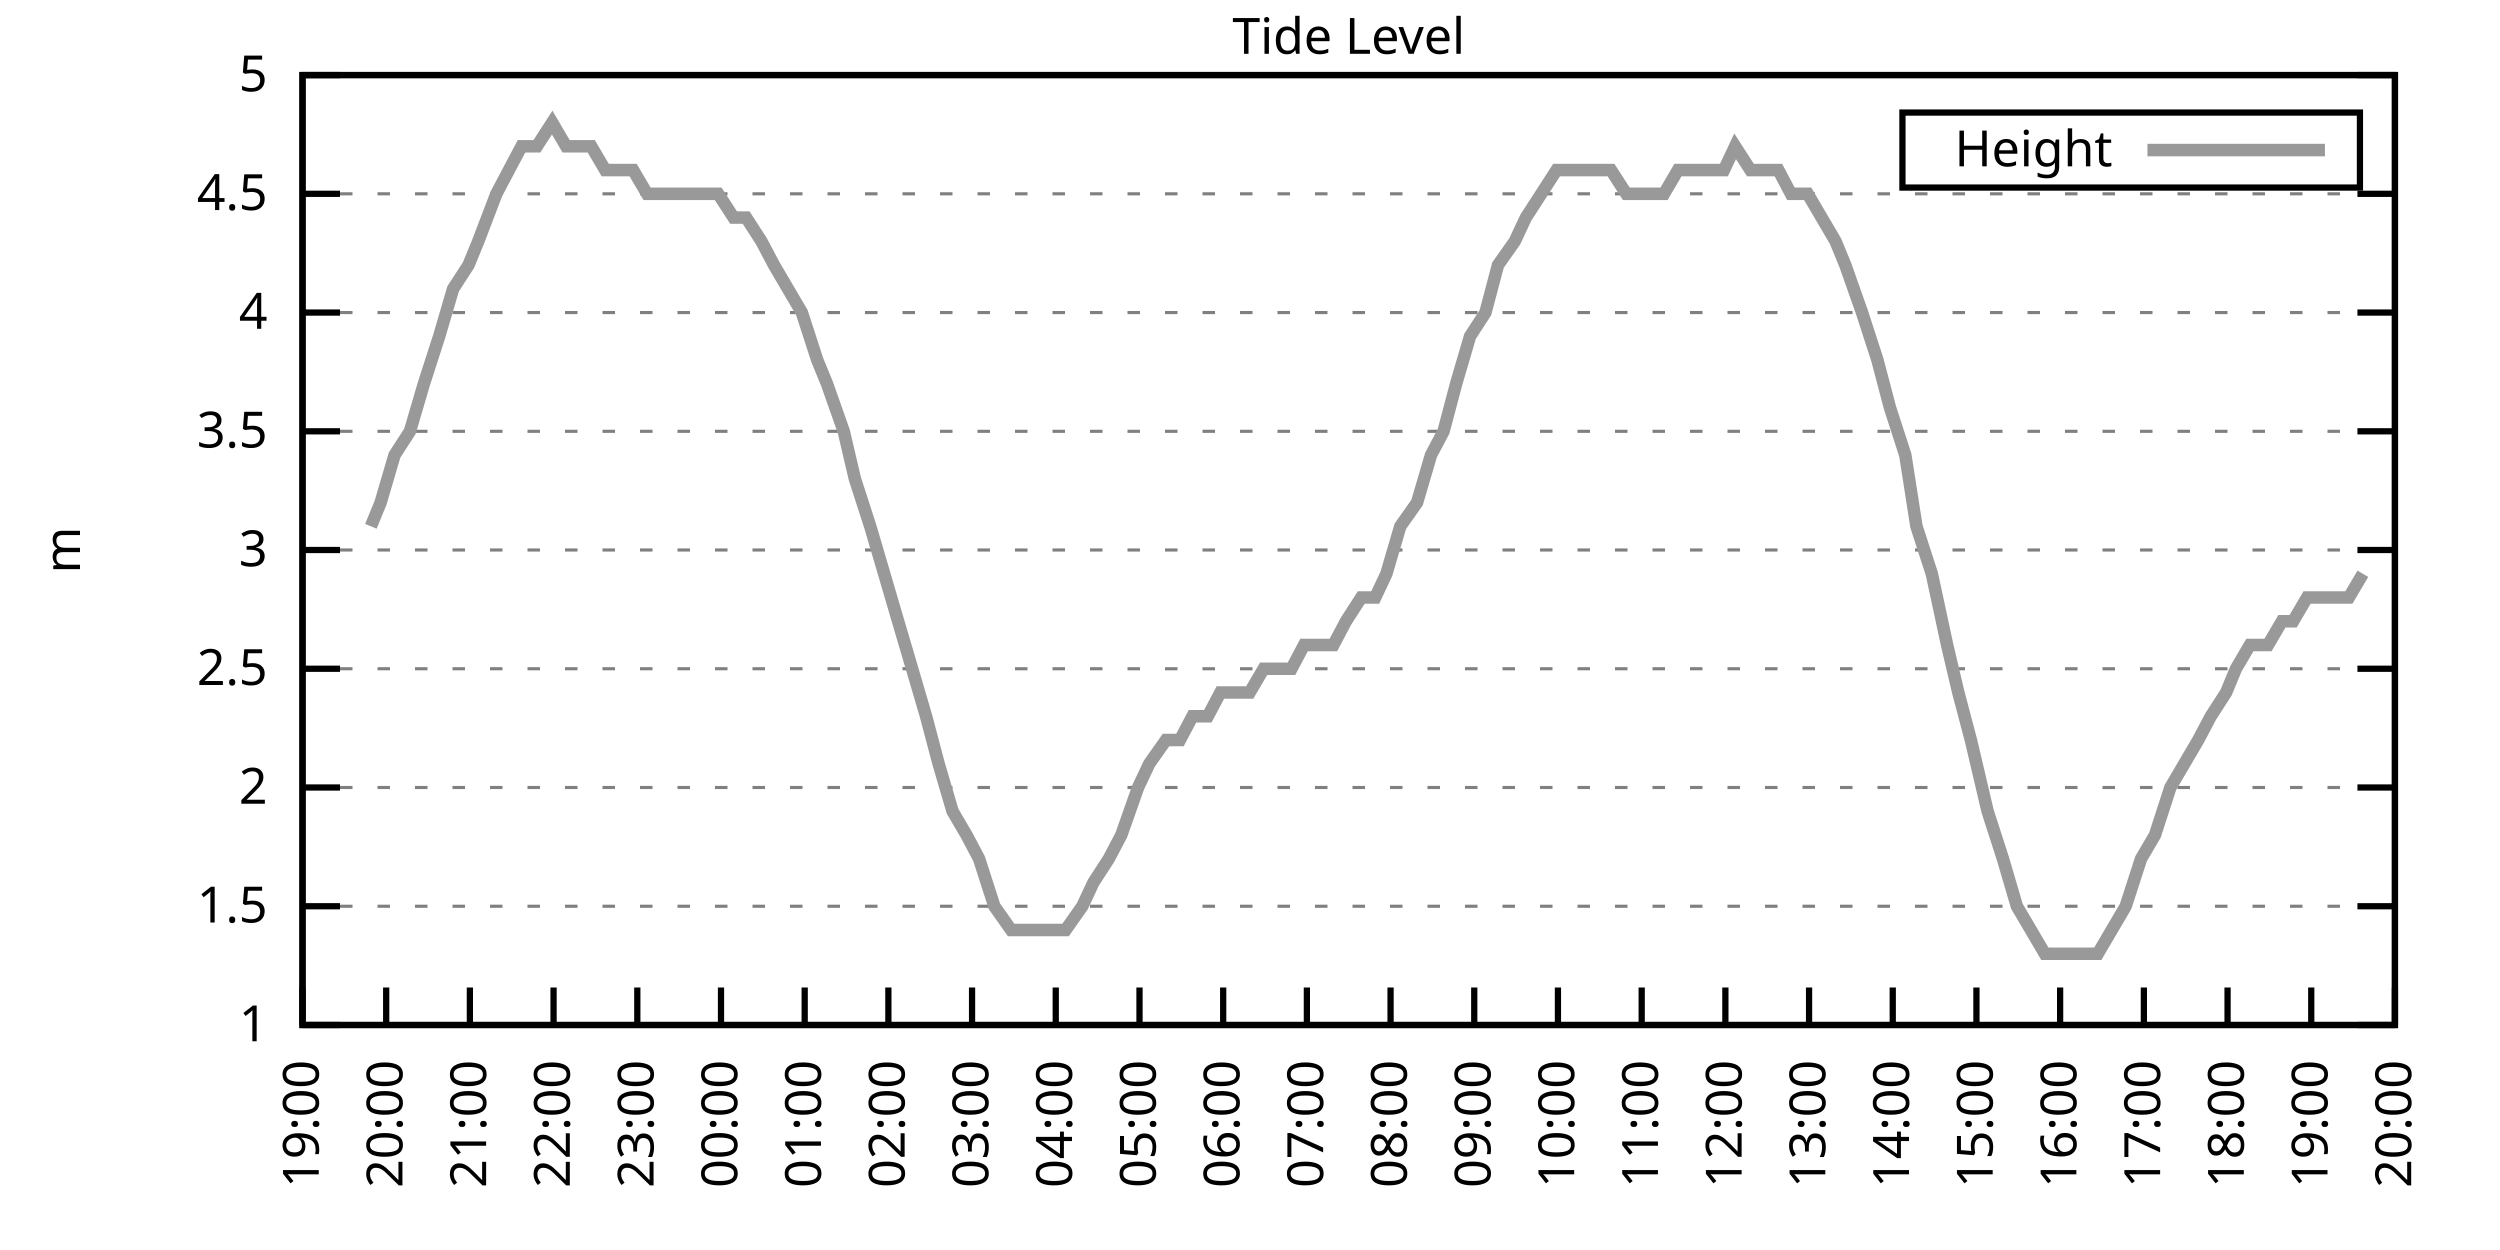
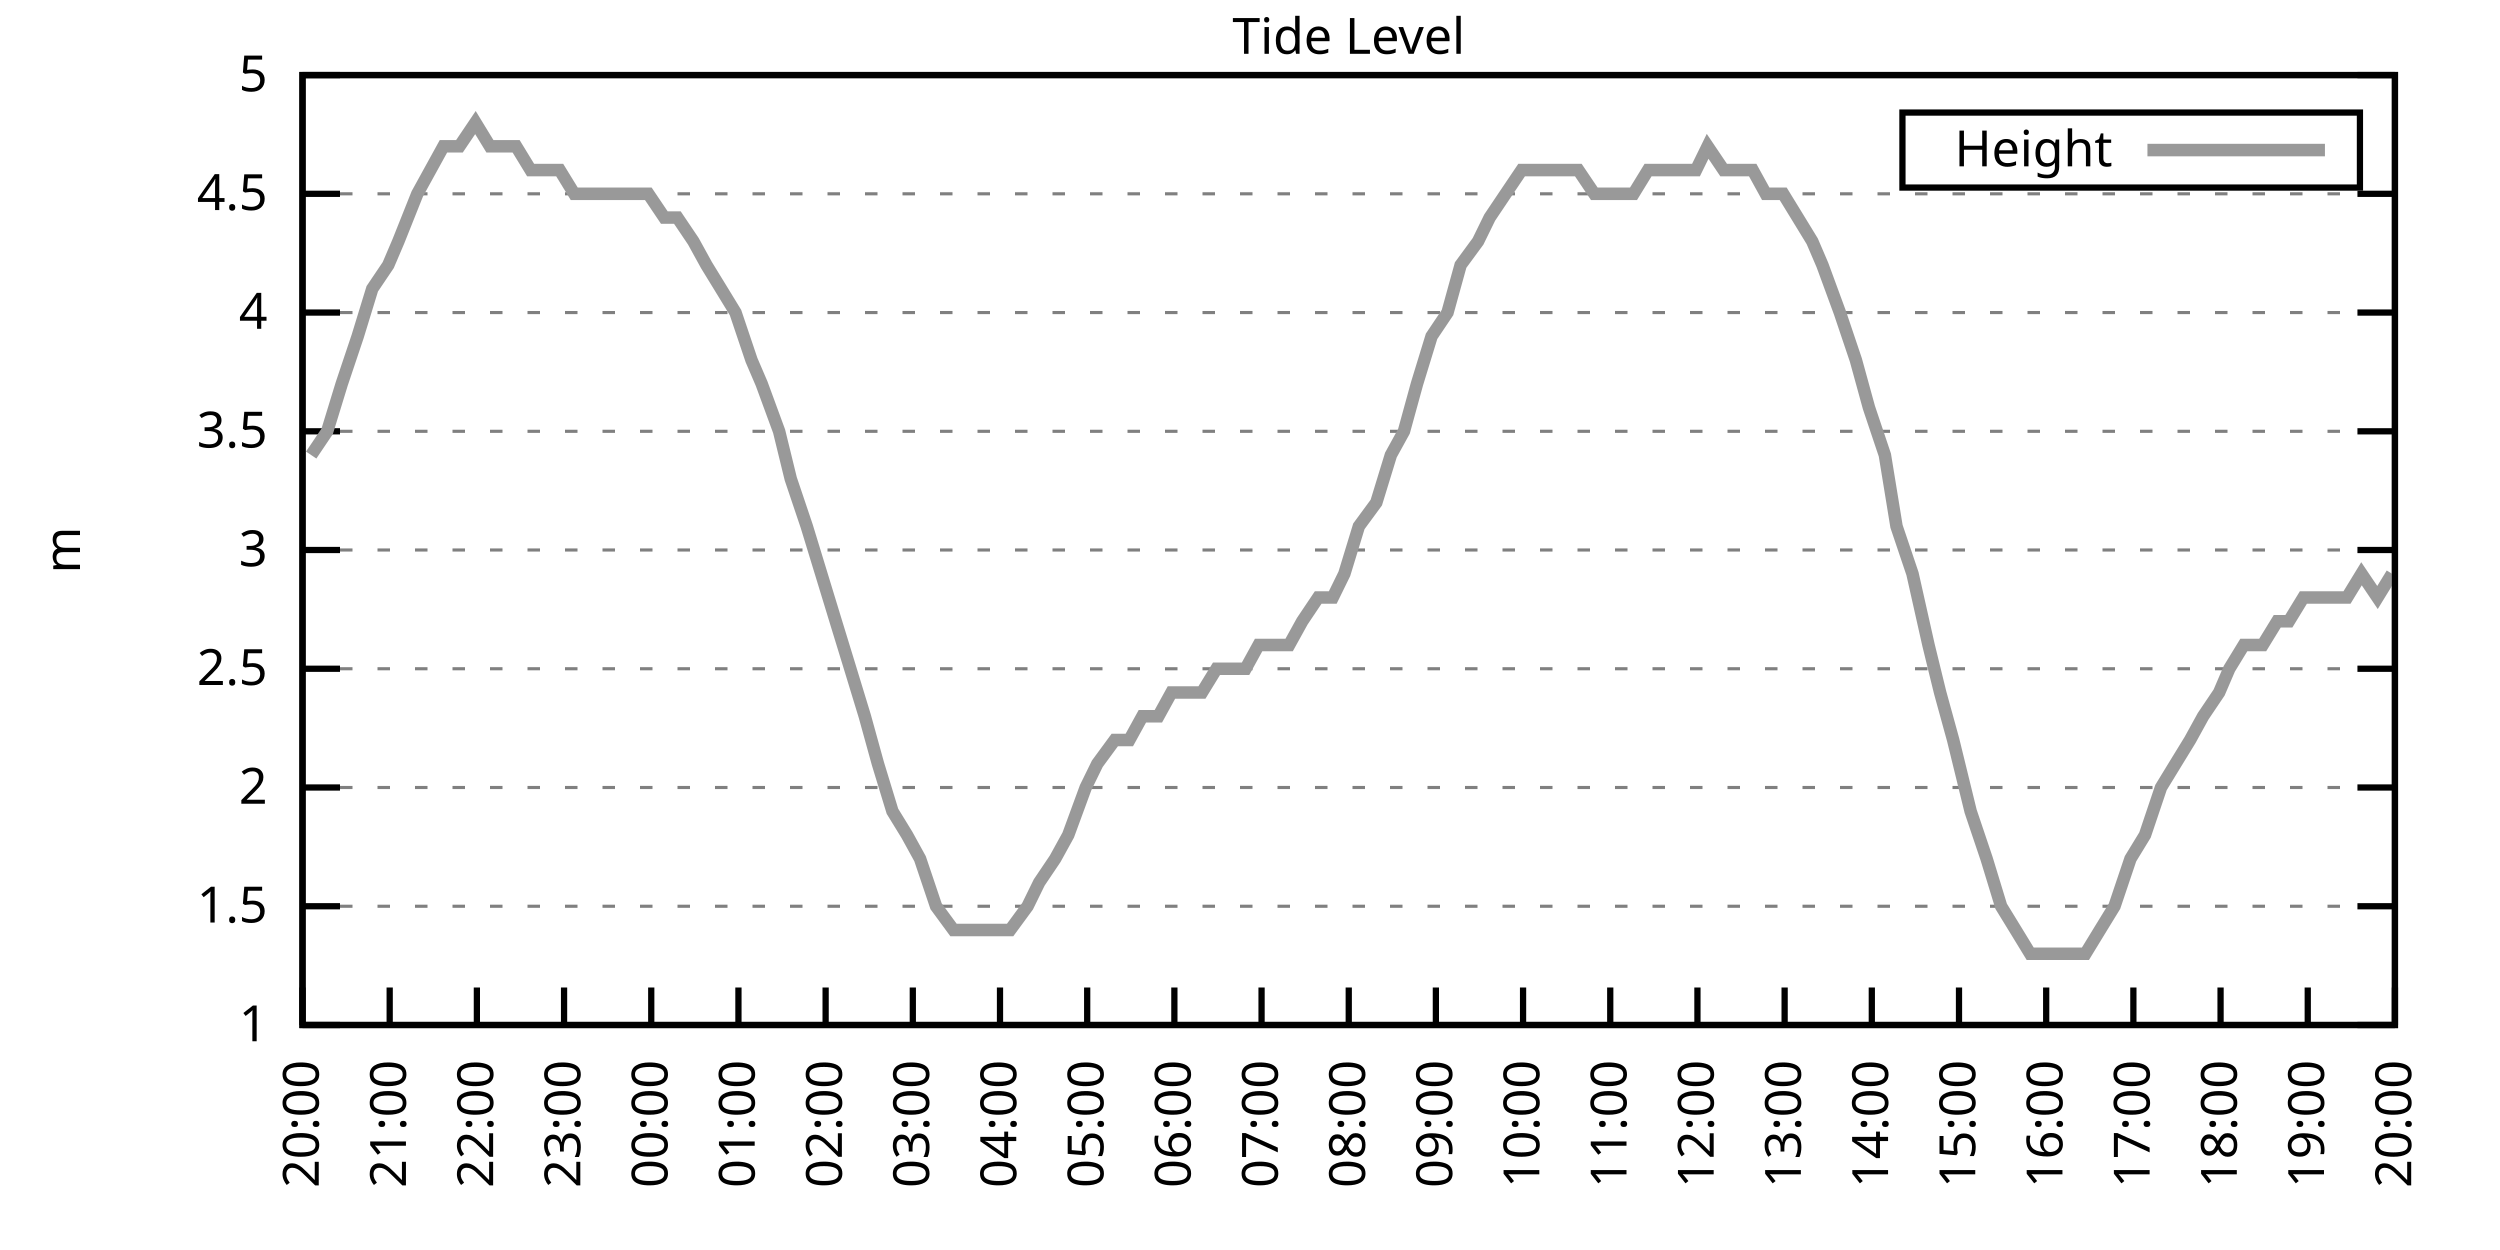
<svg xmlns="http://www.w3.org/2000/svg" xmlns:xlink="http://www.w3.org/1999/xlink" width="400" height="200" viewBox="0 0 400 200">
  <g id="gnuplot_canvas">
    <rect x="0" y="0" width="400" height="200" fill="none" />
    <defs>
      <circle id="gpDot" r="0.5" stroke-width="0.5" stroke="currentColor" />
      <path id="gpPt0" stroke-width="0.333" stroke="currentColor" d="M-1,0 h2 M0,-1 v2" />
      <path id="gpPt1" stroke-width="0.333" stroke="currentColor" d="M-1,-1 L1,1 M1,-1 L-1,1" />
      <path id="gpPt2" stroke-width="0.333" stroke="currentColor" d="M-1,0 L1,0 M0,-1 L0,1 M-1,-1 L1,1 M-1,1 L1,-1" />
      <rect id="gpPt3" stroke-width="0.333" stroke="currentColor" x="-1" y="-1" width="2" height="2" />
      <rect id="gpPt4" stroke-width="0.333" stroke="currentColor" fill="currentColor" x="-1" y="-1" width="2" height="2" />
      <circle id="gpPt5" stroke-width="0.333" stroke="currentColor" cx="0" cy="0" r="1" />
      <use xlink:href="#gpPt5" id="gpPt6" fill="currentColor" stroke="none" />
      <path id="gpPt7" stroke-width="0.333" stroke="currentColor" d="M0,-1.33 L-1.33,0.67 L1.33,0.67 z" />
      <use xlink:href="#gpPt7" id="gpPt8" fill="currentColor" stroke="none" />
      <use xlink:href="#gpPt7" id="gpPt9" stroke="currentColor" transform="rotate(180)" />
      <use xlink:href="#gpPt9" id="gpPt10" fill="currentColor" stroke="none" />
      <use xlink:href="#gpPt3" id="gpPt11" stroke="currentColor" transform="rotate(45)" />
      <use xlink:href="#gpPt11" id="gpPt12" fill="currentColor" stroke="none" />
      <path id="gpPt13" stroke-width="0.333" stroke="currentColor" d="M0,1.330 L1.265,0.411 L0.782,-1.067 L-0.782,-1.076 L-1.265,0.411 z" />
      <use xlink:href="#gpPt13" id="gpPt14" fill="currentColor" stroke="none" />
      <filter id="textbox" filterUnits="objectBoundingBox" x="0" y="0" height="1" width="1">
        <feFlood flood-color="white" flood-opacity="1" result="bgnd" />
        <feComposite in="SourceGraphic" in2="bgnd" operator="atop" />
      </filter>
      <filter id="greybox" filterUnits="objectBoundingBox" x="0" y="0" height="1" width="1">
        <feFlood flood-color="lightgrey" flood-opacity="1" result="grey" />
        <feComposite in="SourceGraphic" in2="grey" operator="atop" />
      </filter>
    </defs>
    <g fill="none" color="white" stroke="currentColor" stroke-width="1.00" stroke-linecap="butt" stroke-linejoin="miter">
</g>
    <g fill="none" color="black" stroke="currentColor" stroke-width="1.00" stroke-linecap="butt" stroke-linejoin="miter">
      <g stroke="none" shape-rendering="crispEdges">
        <polygon fill="rgb(255, 255, 255)" points="48.40,164.00 383.18,164.00 383.18,12.02 48.40,12.02 " />
      </g>
    </g>
    <g fill="none" color="black" stroke="currentColor" stroke-width="1.00" stroke-linecap="butt" stroke-linejoin="miter">
</g>
    <g fill="none" color="black" stroke="black" stroke-width="0.50" stroke-linecap="butt" stroke-linejoin="miter">
</g>
    <g fill="none" color="gray" stroke="currentColor" stroke-width="0.50" stroke-linecap="butt" stroke-linejoin="miter">
      <path stroke="gray" stroke-dasharray="2,4" class="gridline" d="M48.40,164.00 L383.19,164.00  " />
    </g>
    <g fill="none" color="gray" stroke="gray" stroke-width="1.00" stroke-linecap="butt" stroke-linejoin="miter">
</g>
    <g fill="none" color="black" stroke="currentColor" stroke-width="1.00" stroke-linecap="butt" stroke-linejoin="miter">
      <path stroke="black" d="M48.40,164.00 L54.40,164.00 M383.19,164.00 L377.19,164.00  " />
      <g transform="translate(42.80,166.60)" stroke="none" fill="black" font-family="Sans" font-size="8.00" text-anchor="end">
        <text>
          <tspan font-family="Sans"> 1</tspan>
        </text>
      </g>
    </g>
    <g fill="none" color="black" stroke="currentColor" stroke-width="1.00" stroke-linecap="butt" stroke-linejoin="miter">
</g>
    <g fill="none" color="black" stroke="black" stroke-width="0.50" stroke-linecap="butt" stroke-linejoin="miter">
</g>
    <g fill="none" color="gray" stroke="currentColor" stroke-width="0.50" stroke-linecap="butt" stroke-linejoin="miter">
      <path stroke="gray" stroke-dasharray="2,4" class="gridline" d="M48.40,145.00 L383.19,145.00  " />
    </g>
    <g fill="none" color="gray" stroke="gray" stroke-width="1.00" stroke-linecap="butt" stroke-linejoin="miter">
</g>
    <g fill="none" color="black" stroke="currentColor" stroke-width="1.00" stroke-linecap="butt" stroke-linejoin="miter">
      <path stroke="black" d="M48.40,145.00 L54.40,145.00 M383.19,145.00 L377.19,145.00  " />
      <g transform="translate(42.80,147.60)" stroke="none" fill="black" font-family="Sans" font-size="8.00" text-anchor="end">
        <text>
          <tspan font-family="Sans"> 1.5</tspan>
        </text>
      </g>
    </g>
    <g fill="none" color="black" stroke="currentColor" stroke-width="1.00" stroke-linecap="butt" stroke-linejoin="miter">
</g>
    <g fill="none" color="black" stroke="black" stroke-width="0.50" stroke-linecap="butt" stroke-linejoin="miter">
</g>
    <g fill="none" color="gray" stroke="currentColor" stroke-width="0.50" stroke-linecap="butt" stroke-linejoin="miter">
      <path stroke="gray" stroke-dasharray="2,4" class="gridline" d="M48.40,126.00 L383.19,126.00  " />
    </g>
    <g fill="none" color="gray" stroke="gray" stroke-width="1.00" stroke-linecap="butt" stroke-linejoin="miter">
</g>
    <g fill="none" color="black" stroke="currentColor" stroke-width="1.00" stroke-linecap="butt" stroke-linejoin="miter">
      <path stroke="black" d="M48.40,126.00 L54.40,126.00 M383.19,126.00 L377.19,126.00  " />
      <g transform="translate(42.80,128.60)" stroke="none" fill="black" font-family="Sans" font-size="8.00" text-anchor="end">
        <text>
          <tspan font-family="Sans"> 2</tspan>
        </text>
      </g>
    </g>
    <g fill="none" color="black" stroke="currentColor" stroke-width="1.00" stroke-linecap="butt" stroke-linejoin="miter">
</g>
    <g fill="none" color="black" stroke="black" stroke-width="0.50" stroke-linecap="butt" stroke-linejoin="miter">
</g>
    <g fill="none" color="gray" stroke="currentColor" stroke-width="0.50" stroke-linecap="butt" stroke-linejoin="miter">
      <path stroke="gray" stroke-dasharray="2,4" class="gridline" d="M48.40,107.00 L383.19,107.00  " />
    </g>
    <g fill="none" color="gray" stroke="gray" stroke-width="1.00" stroke-linecap="butt" stroke-linejoin="miter">
</g>
    <g fill="none" color="black" stroke="currentColor" stroke-width="1.00" stroke-linecap="butt" stroke-linejoin="miter">
      <path stroke="black" d="M48.40,107.00 L54.40,107.00 M383.19,107.00 L377.19,107.00  " />
      <g transform="translate(42.80,109.60)" stroke="none" fill="black" font-family="Sans" font-size="8.00" text-anchor="end">
        <text>
          <tspan font-family="Sans"> 2.5</tspan>
        </text>
      </g>
    </g>
    <g fill="none" color="black" stroke="currentColor" stroke-width="1.00" stroke-linecap="butt" stroke-linejoin="miter">
</g>
    <g fill="none" color="black" stroke="black" stroke-width="0.50" stroke-linecap="butt" stroke-linejoin="miter">
</g>
    <g fill="none" color="gray" stroke="currentColor" stroke-width="0.50" stroke-linecap="butt" stroke-linejoin="miter">
      <path stroke="gray" stroke-dasharray="2,4" class="gridline" d="M48.40,88.00 L383.19,88.00  " />
    </g>
    <g fill="none" color="gray" stroke="gray" stroke-width="1.00" stroke-linecap="butt" stroke-linejoin="miter">
</g>
    <g fill="none" color="black" stroke="currentColor" stroke-width="1.00" stroke-linecap="butt" stroke-linejoin="miter">
      <path stroke="black" d="M48.40,88.00 L54.40,88.00 M383.19,88.00 L377.19,88.00  " />
      <g transform="translate(42.80,90.60)" stroke="none" fill="black" font-family="Sans" font-size="8.00" text-anchor="end">
        <text>
          <tspan font-family="Sans"> 3</tspan>
        </text>
      </g>
    </g>
    <g fill="none" color="black" stroke="currentColor" stroke-width="1.00" stroke-linecap="butt" stroke-linejoin="miter">
</g>
    <g fill="none" color="black" stroke="black" stroke-width="0.50" stroke-linecap="butt" stroke-linejoin="miter">
</g>
    <g fill="none" color="gray" stroke="currentColor" stroke-width="0.50" stroke-linecap="butt" stroke-linejoin="miter">
      <path stroke="gray" stroke-dasharray="2,4" class="gridline" d="M48.40,69.01 L383.19,69.01  " />
    </g>
    <g fill="none" color="gray" stroke="gray" stroke-width="1.00" stroke-linecap="butt" stroke-linejoin="miter">
</g>
    <g fill="none" color="black" stroke="currentColor" stroke-width="1.00" stroke-linecap="butt" stroke-linejoin="miter">
      <path stroke="black" d="M48.40,69.01 L54.40,69.01 M383.19,69.01 L377.19,69.01  " />
      <g transform="translate(42.80,71.61)" stroke="none" fill="black" font-family="Sans" font-size="8.00" text-anchor="end">
        <text>
          <tspan font-family="Sans"> 3.5</tspan>
        </text>
      </g>
    </g>
    <g fill="none" color="black" stroke="currentColor" stroke-width="1.00" stroke-linecap="butt" stroke-linejoin="miter">
</g>
    <g fill="none" color="black" stroke="black" stroke-width="0.50" stroke-linecap="butt" stroke-linejoin="miter">
</g>
    <g fill="none" color="gray" stroke="currentColor" stroke-width="0.50" stroke-linecap="butt" stroke-linejoin="miter">
      <path stroke="gray" stroke-dasharray="2,4" class="gridline" d="M48.40,50.01 L383.19,50.01  " />
    </g>
    <g fill="none" color="gray" stroke="gray" stroke-width="1.00" stroke-linecap="butt" stroke-linejoin="miter">
</g>
    <g fill="none" color="black" stroke="currentColor" stroke-width="1.00" stroke-linecap="butt" stroke-linejoin="miter">
      <path stroke="black" d="M48.40,50.01 L54.40,50.01 M383.19,50.01 L377.19,50.01  " />
      <g transform="translate(42.80,52.61)" stroke="none" fill="black" font-family="Sans" font-size="8.00" text-anchor="end">
        <text>
          <tspan font-family="Sans"> 4</tspan>
        </text>
      </g>
    </g>
    <g fill="none" color="black" stroke="currentColor" stroke-width="1.00" stroke-linecap="butt" stroke-linejoin="miter">
</g>
    <g fill="none" color="black" stroke="black" stroke-width="0.50" stroke-linecap="butt" stroke-linejoin="miter">
</g>
    <g fill="none" color="gray" stroke="currentColor" stroke-width="0.50" stroke-linecap="butt" stroke-linejoin="miter">
      <path stroke="gray" stroke-dasharray="2,4" class="gridline" d="M48.40,31.01 L383.19,31.01  " />
    </g>
    <g fill="none" color="gray" stroke="gray" stroke-width="1.00" stroke-linecap="butt" stroke-linejoin="miter">
</g>
    <g fill="none" color="black" stroke="currentColor" stroke-width="1.00" stroke-linecap="butt" stroke-linejoin="miter">
      <path stroke="black" d="M48.40,31.01 L54.40,31.01 M383.19,31.01 L377.19,31.01  " />
      <g transform="translate(42.80,33.61)" stroke="none" fill="black" font-family="Sans" font-size="8.00" text-anchor="end">
        <text>
          <tspan font-family="Sans"> 4.5</tspan>
        </text>
      </g>
    </g>
    <g fill="none" color="black" stroke="currentColor" stroke-width="1.00" stroke-linecap="butt" stroke-linejoin="miter">
</g>
    <g fill="none" color="black" stroke="black" stroke-width="0.50" stroke-linecap="butt" stroke-linejoin="miter">
</g>
    <g fill="none" color="gray" stroke="currentColor" stroke-width="0.50" stroke-linecap="butt" stroke-linejoin="miter">
      <path stroke="gray" stroke-dasharray="2,4" class="gridline" d="M48.40,12.01 L383.19,12.01  " />
    </g>
    <g fill="none" color="gray" stroke="gray" stroke-width="1.00" stroke-linecap="butt" stroke-linejoin="miter">
</g>
    <g fill="none" color="black" stroke="currentColor" stroke-width="1.00" stroke-linecap="butt" stroke-linejoin="miter">
      <path stroke="black" d="M48.40,12.01 L54.40,12.01 M383.19,12.01 L377.19,12.01  " />
      <g transform="translate(42.80,14.61)" stroke="none" fill="black" font-family="Sans" font-size="8.00" text-anchor="end">
        <text>
          <tspan font-family="Sans"> 5</tspan>
        </text>
      </g>
    </g>
    <g fill="none" color="black" stroke="currentColor" stroke-width="1.00" stroke-linecap="butt" stroke-linejoin="miter">
      <path stroke="black" d="M48.40,164.00 L48.40,158.00  " />
      <g transform="translate(51.00,169.60) rotate(270.00)" stroke="none" fill="black" font-family="Sans" font-size="8.00" text-anchor="end">
        <text>
-           <tspan font-family="Sans">19:00</tspan>
-         </text>
-       </g>
-     </g>
-     <g fill="none" color="black" stroke="currentColor" stroke-width="1.00" stroke-linecap="butt" stroke-linejoin="miter">
-       <path stroke="black" d="M61.79,164.00 L61.79,158.00  " />
-       <g transform="translate(64.39,169.60) rotate(270.00)" stroke="none" fill="black" font-family="Sans" font-size="8.00" text-anchor="end">
-         <text>
          <tspan font-family="Sans">20:00</tspan>
        </text>
      </g>
    </g>
    <g fill="none" color="black" stroke="currentColor" stroke-width="1.00" stroke-linecap="butt" stroke-linejoin="miter">
-       <path stroke="black" d="M75.18,164.00 L75.18,158.00  " />
-       <g transform="translate(77.78,169.60) rotate(270.00)" stroke="none" fill="black" font-family="Sans" font-size="8.00" text-anchor="end">
+       <path stroke="black" d="M62.35,164.00 L62.35,158.00  " />
+       <g transform="translate(64.95,169.60) rotate(270.00)" stroke="none" fill="black" font-family="Sans" font-size="8.00" text-anchor="end">
        <text>
          <tspan font-family="Sans">21:00</tspan>
        </text>
      </g>
    </g>
    <g fill="none" color="black" stroke="currentColor" stroke-width="1.00" stroke-linecap="butt" stroke-linejoin="miter">
-       <path stroke="black" d="M88.57,164.00 L88.57,158.00  " />
-       <g transform="translate(91.17,169.60) rotate(270.00)" stroke="none" fill="black" font-family="Sans" font-size="8.00" text-anchor="end">
+       <path stroke="black" d="M76.30,164.00 L76.30,158.00  " />
+       <g transform="translate(78.90,169.60) rotate(270.00)" stroke="none" fill="black" font-family="Sans" font-size="8.00" text-anchor="end">
        <text>
          <tspan font-family="Sans">22:00</tspan>
        </text>
      </g>
    </g>
    <g fill="none" color="black" stroke="currentColor" stroke-width="1.00" stroke-linecap="butt" stroke-linejoin="miter">
-       <path stroke="black" d="M101.97,164.00 L101.97,158.00  " />
-       <g transform="translate(104.57,169.60) rotate(270.00)" stroke="none" fill="black" font-family="Sans" font-size="8.00" text-anchor="end">
+       <path stroke="black" d="M90.25,164.00 L90.25,158.00  " />
+       <g transform="translate(92.85,169.60) rotate(270.00)" stroke="none" fill="black" font-family="Sans" font-size="8.00" text-anchor="end">
        <text>
          <tspan font-family="Sans">23:00</tspan>
        </text>
      </g>
    </g>
    <g fill="none" color="black" stroke="currentColor" stroke-width="1.00" stroke-linecap="butt" stroke-linejoin="miter">
-       <path stroke="black" d="M115.36,164.00 L115.36,158.00  " />
-       <g transform="translate(117.96,169.60) rotate(270.00)" stroke="none" fill="black" font-family="Sans" font-size="8.00" text-anchor="end">
+       <path stroke="black" d="M104.20,164.00 L104.20,158.00  " />
+       <g transform="translate(106.80,169.60) rotate(270.00)" stroke="none" fill="black" font-family="Sans" font-size="8.00" text-anchor="end">
        <text>
          <tspan font-family="Sans">00:00</tspan>
        </text>
      </g>
    </g>
    <g fill="none" color="black" stroke="currentColor" stroke-width="1.00" stroke-linecap="butt" stroke-linejoin="miter">
-       <path stroke="black" d="M128.75,164.00 L128.75,158.00  " />
-       <g transform="translate(131.35,169.60) rotate(270.00)" stroke="none" fill="black" font-family="Sans" font-size="8.00" text-anchor="end">
+       <path stroke="black" d="M118.15,164.00 L118.15,158.00  " />
+       <g transform="translate(120.75,169.60) rotate(270.00)" stroke="none" fill="black" font-family="Sans" font-size="8.00" text-anchor="end">
        <text>
          <tspan font-family="Sans">01:00</tspan>
        </text>
      </g>
    </g>
    <g fill="none" color="black" stroke="currentColor" stroke-width="1.00" stroke-linecap="butt" stroke-linejoin="miter">
-       <path stroke="black" d="M142.14,164.00 L142.14,158.00  " />
-       <g transform="translate(144.74,169.60) rotate(270.00)" stroke="none" fill="black" font-family="Sans" font-size="8.00" text-anchor="end">
+       <path stroke="black" d="M132.10,164.00 L132.10,158.00  " />
+       <g transform="translate(134.70,169.60) rotate(270.00)" stroke="none" fill="black" font-family="Sans" font-size="8.00" text-anchor="end">
        <text>
          <tspan font-family="Sans">02:00</tspan>
        </text>
      </g>
    </g>
    <g fill="none" color="black" stroke="currentColor" stroke-width="1.00" stroke-linecap="butt" stroke-linejoin="miter">
-       <path stroke="black" d="M155.53,164.00 L155.53,158.00  " />
-       <g transform="translate(158.13,169.60) rotate(270.00)" stroke="none" fill="black" font-family="Sans" font-size="8.00" text-anchor="end">
+       <path stroke="black" d="M146.05,164.00 L146.05,158.00  " />
+       <g transform="translate(148.65,169.60) rotate(270.00)" stroke="none" fill="black" font-family="Sans" font-size="8.00" text-anchor="end">
        <text>
          <tspan font-family="Sans">03:00</tspan>
        </text>
      </g>
    </g>
    <g fill="none" color="black" stroke="currentColor" stroke-width="1.00" stroke-linecap="butt" stroke-linejoin="miter">
-       <path stroke="black" d="M168.92,164.00 L168.92,158.00  " />
-       <g transform="translate(171.52,169.60) rotate(270.00)" stroke="none" fill="black" font-family="Sans" font-size="8.00" text-anchor="end">
+       <path stroke="black" d="M160.00,164.00 L160.00,158.00  " />
+       <g transform="translate(162.60,169.60) rotate(270.00)" stroke="none" fill="black" font-family="Sans" font-size="8.00" text-anchor="end">
        <text>
          <tspan font-family="Sans">04:00</tspan>
        </text>
      </g>
    </g>
    <g fill="none" color="black" stroke="currentColor" stroke-width="1.00" stroke-linecap="butt" stroke-linejoin="miter">
-       <path stroke="black" d="M182.32,164.00 L182.32,158.00  " />
-       <g transform="translate(184.92,169.60) rotate(270.00)" stroke="none" fill="black" font-family="Sans" font-size="8.00" text-anchor="end">
+       <path stroke="black" d="M173.95,164.00 L173.95,158.00  " />
+       <g transform="translate(176.55,169.60) rotate(270.00)" stroke="none" fill="black" font-family="Sans" font-size="8.00" text-anchor="end">
        <text>
          <tspan font-family="Sans">05:00</tspan>
        </text>
      </g>
    </g>
    <g fill="none" color="black" stroke="currentColor" stroke-width="1.00" stroke-linecap="butt" stroke-linejoin="miter">
-       <path stroke="black" d="M195.71,164.00 L195.71,158.00  " />
-       <g transform="translate(198.31,169.60) rotate(270.00)" stroke="none" fill="black" font-family="Sans" font-size="8.00" text-anchor="end">
+       <path stroke="black" d="M187.90,164.00 L187.90,158.00  " />
+       <g transform="translate(190.50,169.60) rotate(270.00)" stroke="none" fill="black" font-family="Sans" font-size="8.00" text-anchor="end">
        <text>
          <tspan font-family="Sans">06:00</tspan>
        </text>
      </g>
    </g>
    <g fill="none" color="black" stroke="currentColor" stroke-width="1.00" stroke-linecap="butt" stroke-linejoin="miter">
-       <path stroke="black" d="M209.10,164.00 L209.10,158.00  " />
-       <g transform="translate(211.70,169.60) rotate(270.00)" stroke="none" fill="black" font-family="Sans" font-size="8.00" text-anchor="end">
+       <path stroke="black" d="M201.85,164.00 L201.85,158.00  " />
+       <g transform="translate(204.45,169.60) rotate(270.00)" stroke="none" fill="black" font-family="Sans" font-size="8.00" text-anchor="end">
        <text>
          <tspan font-family="Sans">07:00</tspan>
        </text>
      </g>
    </g>
    <g fill="none" color="black" stroke="currentColor" stroke-width="1.00" stroke-linecap="butt" stroke-linejoin="miter">
-       <path stroke="black" d="M222.49,164.00 L222.49,158.00  " />
-       <g transform="translate(225.09,169.60) rotate(270.00)" stroke="none" fill="black" font-family="Sans" font-size="8.00" text-anchor="end">
+       <path stroke="black" d="M215.80,164.00 L215.80,158.00  " />
+       <g transform="translate(218.40,169.60) rotate(270.00)" stroke="none" fill="black" font-family="Sans" font-size="8.00" text-anchor="end">
        <text>
          <tspan font-family="Sans">08:00</tspan>
        </text>
      </g>
    </g>
    <g fill="none" color="black" stroke="currentColor" stroke-width="1.00" stroke-linecap="butt" stroke-linejoin="miter">
-       <path stroke="black" d="M235.88,164.00 L235.88,158.00  " />
-       <g transform="translate(238.48,169.60) rotate(270.00)" stroke="none" fill="black" font-family="Sans" font-size="8.00" text-anchor="end">
+       <path stroke="black" d="M229.74,164.00 L229.74,158.00  " />
+       <g transform="translate(232.34,169.60) rotate(270.00)" stroke="none" fill="black" font-family="Sans" font-size="8.00" text-anchor="end">
        <text>
          <tspan font-family="Sans">09:00</tspan>
        </text>
      </g>
    </g>
    <g fill="none" color="black" stroke="currentColor" stroke-width="1.00" stroke-linecap="butt" stroke-linejoin="miter">
-       <path stroke="black" d="M249.27,164.00 L249.27,158.00  " />
-       <g transform="translate(251.87,169.60) rotate(270.00)" stroke="none" fill="black" font-family="Sans" font-size="8.00" text-anchor="end">
+       <path stroke="black" d="M243.69,164.00 L243.69,158.00  " />
+       <g transform="translate(246.29,169.60) rotate(270.00)" stroke="none" fill="black" font-family="Sans" font-size="8.00" text-anchor="end">
        <text>
          <tspan font-family="Sans">10:00</tspan>
        </text>
      </g>
    </g>
    <g fill="none" color="black" stroke="currentColor" stroke-width="1.00" stroke-linecap="butt" stroke-linejoin="miter">
-       <path stroke="black" d="M262.67,164.00 L262.67,158.00  " />
-       <g transform="translate(265.27,169.60) rotate(270.00)" stroke="none" fill="black" font-family="Sans" font-size="8.00" text-anchor="end">
+       <path stroke="black" d="M257.64,164.00 L257.64,158.00  " />
+       <g transform="translate(260.24,169.60) rotate(270.00)" stroke="none" fill="black" font-family="Sans" font-size="8.00" text-anchor="end">
        <text>
          <tspan font-family="Sans">11:00</tspan>
        </text>
      </g>
    </g>
    <g fill="none" color="black" stroke="currentColor" stroke-width="1.00" stroke-linecap="butt" stroke-linejoin="miter">
-       <path stroke="black" d="M276.06,164.00 L276.06,158.00  " />
-       <g transform="translate(278.66,169.60) rotate(270.00)" stroke="none" fill="black" font-family="Sans" font-size="8.00" text-anchor="end">
+       <path stroke="black" d="M271.59,164.00 L271.59,158.00  " />
+       <g transform="translate(274.19,169.60) rotate(270.00)" stroke="none" fill="black" font-family="Sans" font-size="8.00" text-anchor="end">
        <text>
          <tspan font-family="Sans">12:00</tspan>
        </text>
      </g>
    </g>
    <g fill="none" color="black" stroke="currentColor" stroke-width="1.00" stroke-linecap="butt" stroke-linejoin="miter">
-       <path stroke="black" d="M289.45,164.00 L289.45,158.00  " />
-       <g transform="translate(292.05,169.60) rotate(270.00)" stroke="none" fill="black" font-family="Sans" font-size="8.00" text-anchor="end">
+       <path stroke="black" d="M285.54,164.00 L285.54,158.00  " />
+       <g transform="translate(288.14,169.60) rotate(270.00)" stroke="none" fill="black" font-family="Sans" font-size="8.00" text-anchor="end">
        <text>
          <tspan font-family="Sans">13:00</tspan>
        </text>
      </g>
    </g>
    <g fill="none" color="black" stroke="currentColor" stroke-width="1.00" stroke-linecap="butt" stroke-linejoin="miter">
-       <path stroke="black" d="M302.84,164.00 L302.84,158.00  " />
-       <g transform="translate(305.44,169.60) rotate(270.00)" stroke="none" fill="black" font-family="Sans" font-size="8.00" text-anchor="end">
+       <path stroke="black" d="M299.49,164.00 L299.49,158.00  " />
+       <g transform="translate(302.09,169.60) rotate(270.00)" stroke="none" fill="black" font-family="Sans" font-size="8.00" text-anchor="end">
        <text>
          <tspan font-family="Sans">14:00</tspan>
        </text>
      </g>
    </g>
    <g fill="none" color="black" stroke="currentColor" stroke-width="1.00" stroke-linecap="butt" stroke-linejoin="miter">
-       <path stroke="black" d="M316.23,164.00 L316.23,158.00  " />
-       <g transform="translate(318.83,169.60) rotate(270.00)" stroke="none" fill="black" font-family="Sans" font-size="8.00" text-anchor="end">
+       <path stroke="black" d="M313.44,164.00 L313.44,158.00  " />
+       <g transform="translate(316.04,169.60) rotate(270.00)" stroke="none" fill="black" font-family="Sans" font-size="8.00" text-anchor="end">
        <text>
          <tspan font-family="Sans">15:00</tspan>
        </text>
      </g>
    </g>
    <g fill="none" color="black" stroke="currentColor" stroke-width="1.00" stroke-linecap="butt" stroke-linejoin="miter">
-       <path stroke="black" d="M329.62,164.00 L329.62,158.00  " />
-       <g transform="translate(332.22,169.60) rotate(270.00)" stroke="none" fill="black" font-family="Sans" font-size="8.00" text-anchor="end">
+       <path stroke="black" d="M327.39,164.00 L327.39,158.00  " />
+       <g transform="translate(329.99,169.60) rotate(270.00)" stroke="none" fill="black" font-family="Sans" font-size="8.00" text-anchor="end">
        <text>
          <tspan font-family="Sans">16:00</tspan>
        </text>
      </g>
    </g>
    <g fill="none" color="black" stroke="currentColor" stroke-width="1.00" stroke-linecap="butt" stroke-linejoin="miter">
-       <path stroke="black" d="M343.02,164.00 L343.02,158.00  " />
-       <g transform="translate(345.62,169.60) rotate(270.00)" stroke="none" fill="black" font-family="Sans" font-size="8.00" text-anchor="end">
+       <path stroke="black" d="M341.34,164.00 L341.34,158.00  " />
+       <g transform="translate(343.94,169.60) rotate(270.00)" stroke="none" fill="black" font-family="Sans" font-size="8.00" text-anchor="end">
        <text>
          <tspan font-family="Sans">17:00</tspan>
        </text>
      </g>
    </g>
    <g fill="none" color="black" stroke="currentColor" stroke-width="1.00" stroke-linecap="butt" stroke-linejoin="miter">
-       <path stroke="black" d="M356.41,164.00 L356.41,158.00  " />
-       <g transform="translate(359.01,169.60) rotate(270.00)" stroke="none" fill="black" font-family="Sans" font-size="8.00" text-anchor="end">
+       <path stroke="black" d="M355.29,164.00 L355.29,158.00  " />
+       <g transform="translate(357.89,169.60) rotate(270.00)" stroke="none" fill="black" font-family="Sans" font-size="8.00" text-anchor="end">
        <text>
          <tspan font-family="Sans">18:00</tspan>
        </text>
      </g>
    </g>
    <g fill="none" color="black" stroke="currentColor" stroke-width="1.00" stroke-linecap="butt" stroke-linejoin="miter">
-       <path stroke="black" d="M369.80,164.00 L369.80,158.00  " />
-       <g transform="translate(372.40,169.60) rotate(270.00)" stroke="none" fill="black" font-family="Sans" font-size="8.00" text-anchor="end">
+       <path stroke="black" d="M369.24,164.00 L369.24,158.00  " />
+       <g transform="translate(371.84,169.60) rotate(270.00)" stroke="none" fill="black" font-family="Sans" font-size="8.00" text-anchor="end">
        <text>
          <tspan font-family="Sans">19:00</tspan>
        </text>
      </g>
    </g>
    <g fill="none" color="black" stroke="currentColor" stroke-width="1.00" stroke-linecap="butt" stroke-linejoin="miter">
      <path stroke="black" d="M383.19,164.00 L383.19,158.00  " />
      <g transform="translate(385.79,169.60) rotate(270.00)" stroke="none" fill="black" font-family="Sans" font-size="8.00" text-anchor="end">
        <text>
          <tspan font-family="Sans">20:00</tspan>
        </text>
      </g>
    </g>
    <g fill="none" color="black" stroke="currentColor" stroke-width="1.00" stroke-linecap="butt" stroke-linejoin="miter">
</g>
    <g fill="none" color="black" stroke="currentColor" stroke-width="1.00" stroke-linecap="butt" stroke-linejoin="miter">
      <path stroke="black" d="M48.40,12.01 L48.40,164.00 L383.19,164.00 L383.19,12.01 L48.40,12.01 Z  " />
    </g>
    <g fill="none" color="black" stroke="currentColor" stroke-width="1.00" stroke-linecap="butt" stroke-linejoin="miter">
</g>
    <g fill="none" color="black" stroke="currentColor" stroke-width="1.00" stroke-linecap="butt" stroke-linejoin="miter">
      <path stroke="black" d="M304.39,30.01 L304.39,18.01 L377.59,18.01 L377.59,30.01 L304.39,30.01 Z  " />
    </g>
    <g id="Tide_level_plot_1">
      <g fill="none" color="white" stroke="black" stroke-width="2.00" stroke-linecap="butt" stroke-linejoin="miter">
</g>
      <g fill="none" color="black" stroke="currentColor" stroke-width="2.00" stroke-linecap="butt" stroke-linejoin="miter">
        <g transform="translate(337.99,26.61)" stroke="none" fill="black" font-family="Sans" font-size="8.00" text-anchor="end">
          <text>
            <tspan font-family="Sans">Height</tspan>
          </text>
        </g>
      </g>
      <g fill="none" color="black" stroke="currentColor" stroke-width="2.00" stroke-linecap="butt" stroke-linejoin="miter">
-         <path stroke="rgb(153, 153, 153)" d="M343.59,24.01 L371.99,24.01 M59.34,84.21 L60.90,80.41 L63.13,72.81 L65.59,69.01 L67.82,61.41 L70.27,53.81   L72.50,46.21 L74.96,42.41 L76.52,38.61 L79.42,31.01 L81.43,27.21 L83.44,23.41 L85.90,23.41 L88.35,19.61   L90.58,23.41 L92.15,23.41 L94.60,23.41 L96.83,27.21 L99.51,27.21 L101.30,27.21 L103.53,31.01 L105.98,31.01   L107.99,31.01 L110.00,31.01 L112.46,31.01 L114.91,31.01 L117.37,34.81 L119.38,34.81 L121.83,38.61 L123.84,42.41   L126.07,46.21 L128.30,50.01 L130.76,57.61 L132.32,61.41 L135.00,69.01 L136.78,76.61 L139.24,84.21 L141.47,91.80   L143.70,99.40 L145.94,107.00 L148.17,114.60 L150.18,122.20 L152.41,129.80 L154.64,133.60 L156.65,137.40 L159.10,145.00   L161.78,148.80 L164.24,148.80 L166.47,148.80 L168.48,148.80 L170.49,148.80 L173.17,145.00 L174.95,141.20 L177.41,137.40   L179.41,133.60 L182.09,126.00 L183.88,122.20 L186.56,118.40 L188.79,118.40 L190.80,114.60 L193.25,114.60 L195.26,110.80   L197.27,110.80 L199.95,110.80 L202.18,107.00 L204.19,107.00 L206.64,107.00 L208.65,103.20 L210.88,103.20 L213.34,103.20   L215.35,99.40 L217.80,95.60 L220.04,95.60 L221.82,91.80 L224.05,84.21 L226.73,80.41 L228.96,72.81 L230.97,69.01   L232.98,61.41 L235.21,53.81 L237.67,50.01 L239.68,42.41 L242.36,38.61 L244.14,34.81 L246.60,31.01 L249.05,27.21   L250.84,27.21 L253.29,27.21 L255.75,27.21 L257.76,27.21 L260.21,31.01 L261.77,31.01 L264.67,31.01 L266.24,31.01   L268.47,27.21 L271.37,27.21 L273.60,27.21 L275.83,27.21 L277.62,23.41 L280.07,27.21 L282.31,27.21 L284.54,27.21   L286.55,31.01 L289.23,31.01 L291.46,34.81 L293.69,38.61 L295.25,42.41 L297.93,50.01 L300.39,57.61 L302.39,65.21   L304.85,72.81 L306.63,84.21 L309.09,91.80 L311.54,103.20 L313.33,110.80 L315.34,118.40 L318.02,129.80 L320.47,137.40   L322.70,145.00 L324.94,148.80 L327.17,152.60 L328.73,152.60 L331.19,152.60 L333.86,152.60 L335.65,152.60 L337.88,148.80   L340.11,145.00 L342.57,137.40 L344.80,133.60 L347.26,126.00 L349.49,122.20 L351.72,118.40 L353.73,114.60 L356.18,110.80   L357.75,107.00 L359.98,103.20 L362.88,103.20 L365.11,99.40 L366.90,99.40 L369.13,95.60 L371.36,95.60 L373.59,95.60   L375.82,95.60 L378.06,91.80  " />
+         <path stroke="rgb(153, 153, 153)" d="M343.59,24.01 L371.99,24.01 M49.79,72.81 L52.35,69.01 L54.68,61.41 L57.23,53.81 L59.56,46.21 L62.12,42.41   L63.74,38.61 L66.77,31.01 L68.86,27.21 L70.95,23.41 L73.51,23.41 L76.07,19.61 L78.39,23.41 L80.02,23.41   L82.58,23.41 L84.90,27.21 L87.69,27.21 L89.55,27.21 L91.88,31.01 L94.43,31.01 L96.53,31.01 L98.62,31.01   L101.18,31.01 L103.73,31.01 L106.29,34.81 L108.38,34.81 L110.94,38.61 L113.03,42.41 L115.36,46.21 L117.68,50.01   L120.24,57.61 L121.87,61.41 L124.66,69.01 L126.52,76.61 L129.08,84.21 L131.40,91.80 L133.72,99.40 L136.05,107.00   L138.37,114.60 L140.47,122.20 L142.79,129.80 L145.12,133.60 L147.21,137.40 L149.77,145.00 L152.56,148.80 L155.11,148.80   L157.44,148.80 L159.53,148.80 L161.62,148.80 L164.41,145.00 L166.27,141.20 L168.83,137.40 L170.92,133.60 L173.71,126.00   L175.57,122.20 L178.36,118.40 L180.69,118.40 L182.78,114.60 L185.34,114.60 L187.43,110.80 L189.52,110.80 L192.31,110.80   L194.64,107.00 L196.73,107.00 L199.29,107.00 L201.38,103.20 L203.71,103.20 L206.26,103.20 L208.36,99.40 L210.91,95.60   L213.24,95.60 L215.10,91.80 L217.42,84.21 L220.21,80.41 L222.54,72.81 L224.63,69.01 L226.72,61.41 L229.05,53.81   L231.60,50.01 L233.70,42.41 L236.49,38.61 L238.35,34.81 L240.90,31.01 L243.46,27.21 L245.32,27.21 L247.88,27.21   L250.44,27.21 L252.53,27.21 L255.09,31.01 L256.71,31.01 L259.74,31.01 L261.36,31.01 L263.69,27.21 L266.71,27.21   L269.04,27.21 L271.36,27.21 L273.22,23.41 L275.78,27.21 L278.10,27.21 L280.43,27.21 L282.52,31.01 L285.31,31.01   L287.64,34.81 L289.96,38.61 L291.59,42.41 L294.38,50.01 L296.94,57.61 L299.03,65.21 L301.58,72.81 L303.44,84.21   L306.00,91.80 L308.56,103.20 L310.42,110.80 L312.51,118.40 L315.30,129.80 L317.86,137.40 L320.18,145.00 L322.51,148.80   L324.83,152.60 L326.46,152.60 L329.02,152.60 L331.81,152.60 L333.67,152.60 L335.99,148.80 L338.32,145.00 L340.88,137.40   L343.20,133.60 L345.76,126.00 L348.08,122.20 L350.41,118.40 L352.50,114.60 L355.06,110.80 L356.69,107.00 L359.01,103.20   L362.03,103.20 L364.36,99.40 L366.22,99.40 L368.54,95.60 L370.87,95.60 L373.19,95.60 L375.52,95.60 L377.84,91.80   L380.40,95.60 L382.73,91.80  " />
      </g>
    </g>
    <g fill="none" color="black" stroke="currentColor" stroke-width="2.00" stroke-linecap="butt" stroke-linejoin="miter">
</g>
    <g fill="none" color="black" stroke="black" stroke-width="1.00" stroke-linecap="butt" stroke-linejoin="miter">
</g>
    <g fill="none" color="black" stroke="currentColor" stroke-width="1.00" stroke-linecap="butt" stroke-linejoin="miter">
      <path stroke="black" d="M48.40,12.01 L48.40,164.00 L383.19,164.00 L383.19,12.01 L48.40,12.01 Z  " />
      <g transform="translate(12.80,88.01) rotate(270.00)" stroke="none" fill="black" font-family="Sans" font-size="8.00" text-anchor="middle">
        <text>
          <tspan font-family="Sans">m</tspan>
        </text>
      </g>
    </g>
    <g fill="none" color="black" stroke="currentColor" stroke-width="1.00" stroke-linecap="butt" stroke-linejoin="miter">
</g>
    <g fill="none" color="black" stroke="currentColor" stroke-width="1.00" stroke-linecap="butt" stroke-linejoin="miter">
      <g transform="translate(215.79,8.61)" stroke="none" fill="black" font-family="Sans" font-size="8.00" text-anchor="middle">
        <text>
          <tspan font-family="Sans">Tide Level</tspan>
        </text>
      </g>
    </g>
    <g fill="none" color="black" stroke="currentColor" stroke-width="1.00" stroke-linecap="butt" stroke-linejoin="miter">
</g>
  </g>
</svg>
